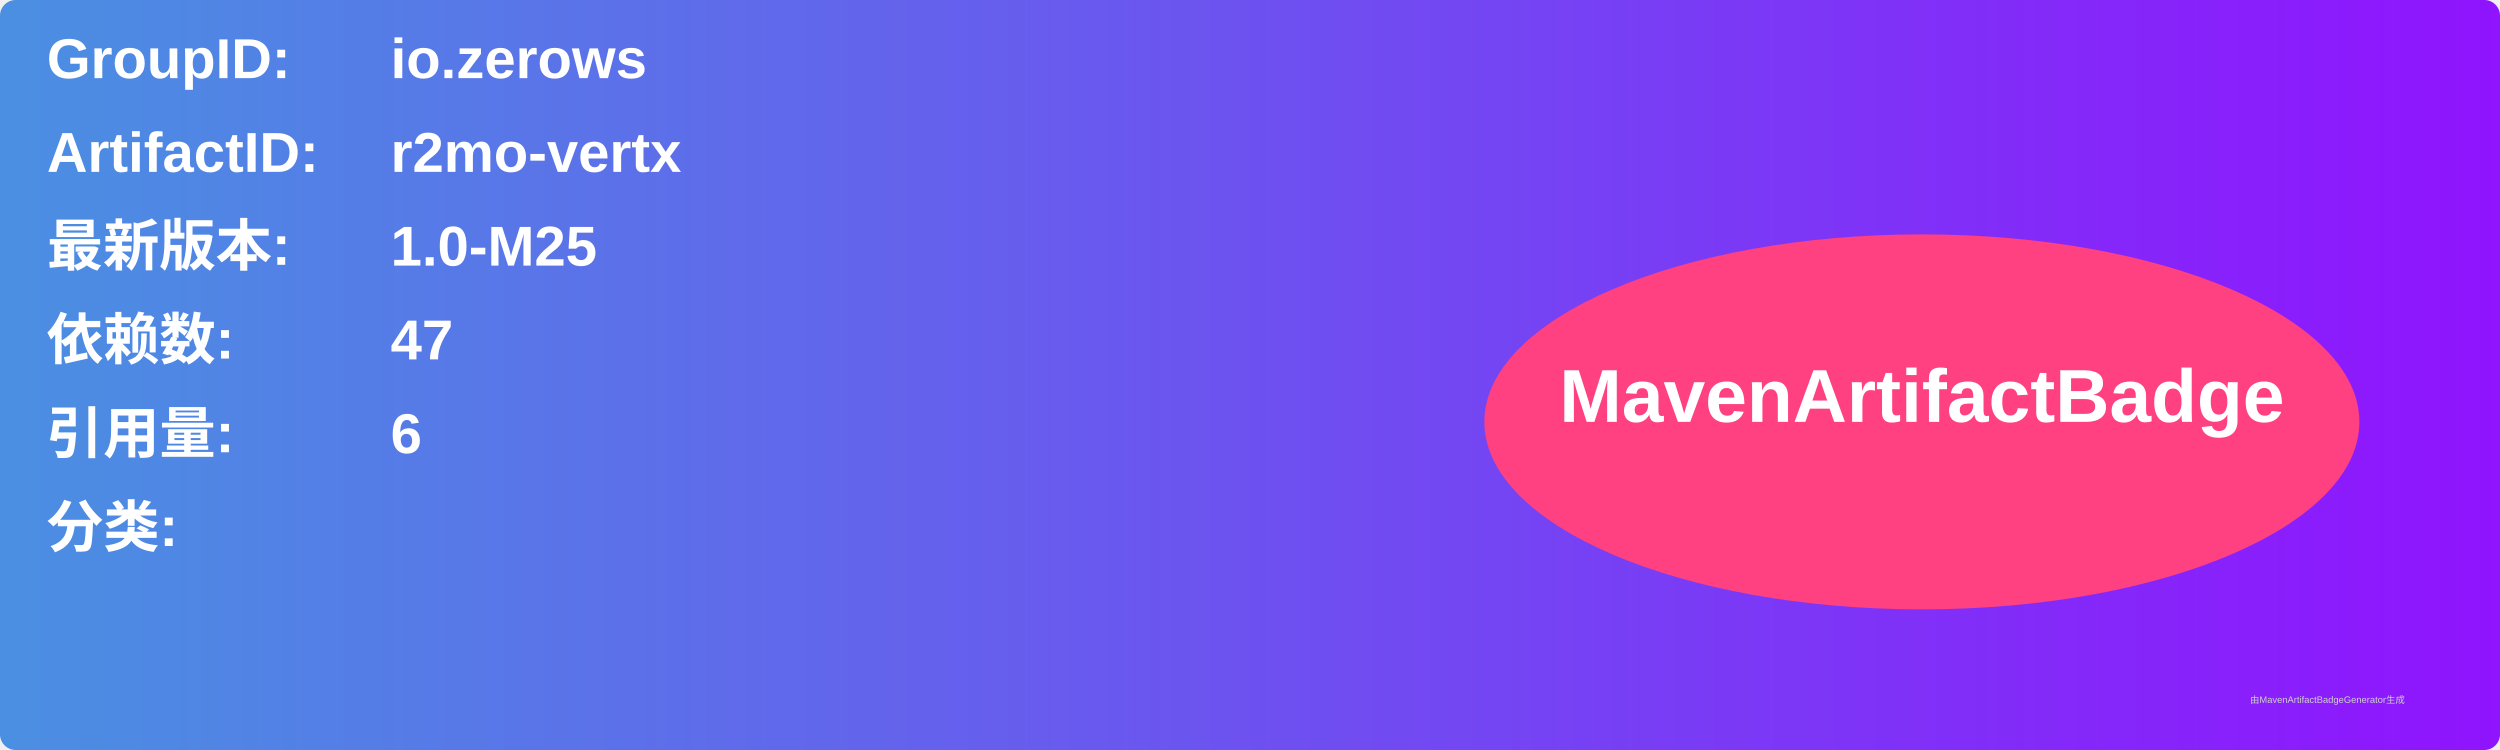
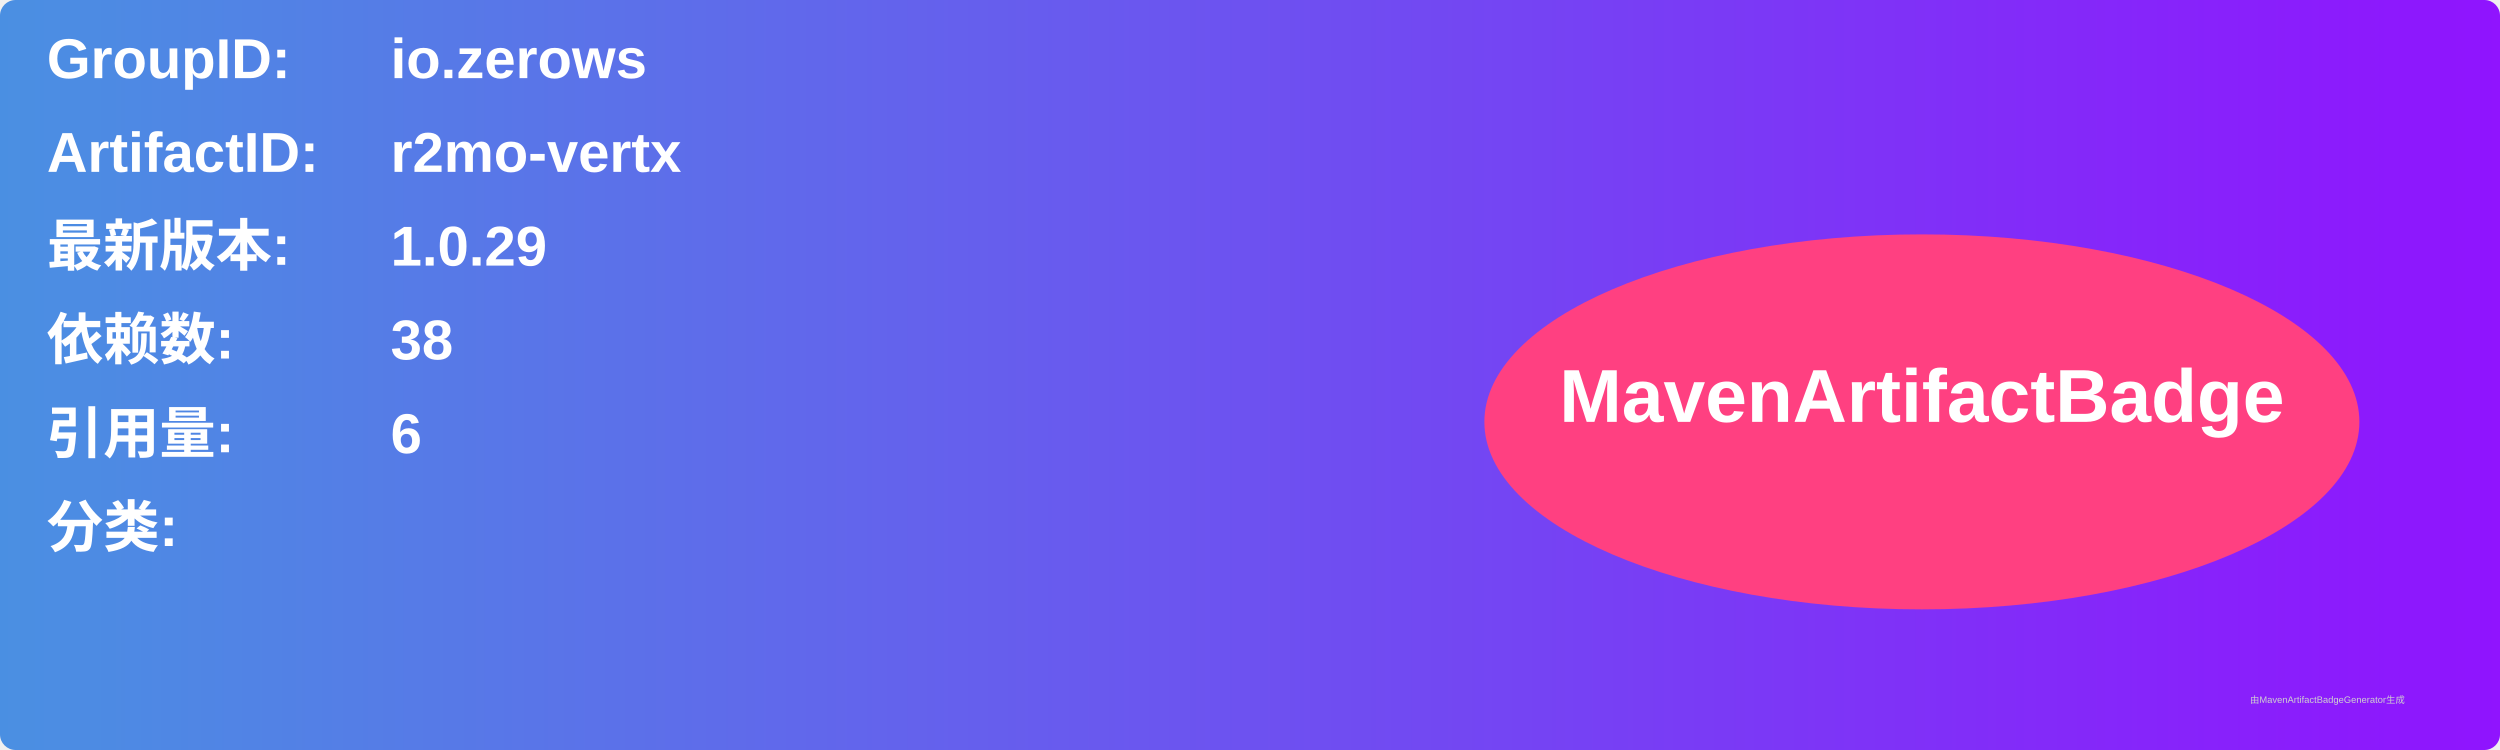
<svg xmlns="http://www.w3.org/2000/svg" width="800" height="240" viewBox="0 0 800 240">
  <linearGradient id="grad" x1="0%" y1="0%" x2="100%" y2="0%">
    <stop offset="0%" stop-color="#4a90e2" />
    <stop offset="100%" stop-color="#9013fe" />
  </linearGradient>
  <rect width="100%" height="100%" rx="5" ry="5" fill="url(#grad)" />
  <g transform="translate(15, 15)">
    <text x="0" y="10" font-family="Arial" font-size="18" fill="white" font-weight="bold" width="260">GroupID:</text>
    <text x="110" y="10" font-family="Arial" font-size="18" fill="white" font-weight="bold" width="460">io.zerows</text>
    <text x="0" y="40" font-family="Arial" font-size="18" fill="white" font-weight="bold" width="260">ArtifactID:</text>
    <text x="110" y="40" font-family="Arial" font-size="18" fill="white" font-weight="bold" width="460">r2mo-vertx</text>
    <text x="0" y="70" font-family="Arial" font-size="18" fill="white" font-weight="bold">最新版本:</text>
    <text x="110" y="70" font-family="Arial" font-size="18" fill="white" font-weight="bold">
-       <tspan font-weight="bold">1.0-M25</tspan>
+       <tspan font-weight="bold">1.0.29</tspan>
    </text>
    <text x="0" y="100" font-family="Arial" font-size="18" fill="white" font-weight="bold">依赖数: </text>
    <text x="110" y="100" font-family="Arial" font-size="18" fill="white">
-       <tspan font-weight="bold">47</tspan>
+       <tspan font-weight="bold">38</tspan>
    </text>
    <text x="0" y="130" font-family="Arial" font-size="18" fill="white" font-weight="bold">引用量: </text>
    <text x="110" y="130" font-family="Arial" font-size="18" fill="white">
      <tspan font-weight="bold">6</tspan>
    </text>
    <text x="0" y="160" font-family="Arial" font-size="18" fill="white" font-weight="bold">分类:</text>
    <text x="10" y="190" font-family="Arial" font-size="10" fill="white">
      <tspan font-weight="bold" />
    </text>
    <ellipse cx="600" cy="120" rx="140" ry="60" fill="#ff4081" />
    <text x="600" y="120" text-anchor="middle" font-family="Arial" font-size="24" fill="white" font-weight="bold">MavenArtifactBadge</text>
  </g>
  <text x="720" y="225" font-family="Arial" font-size="3" fill="#d0d0d0">由MavenArtifactBadgeGenerator生成</text>
</svg>
